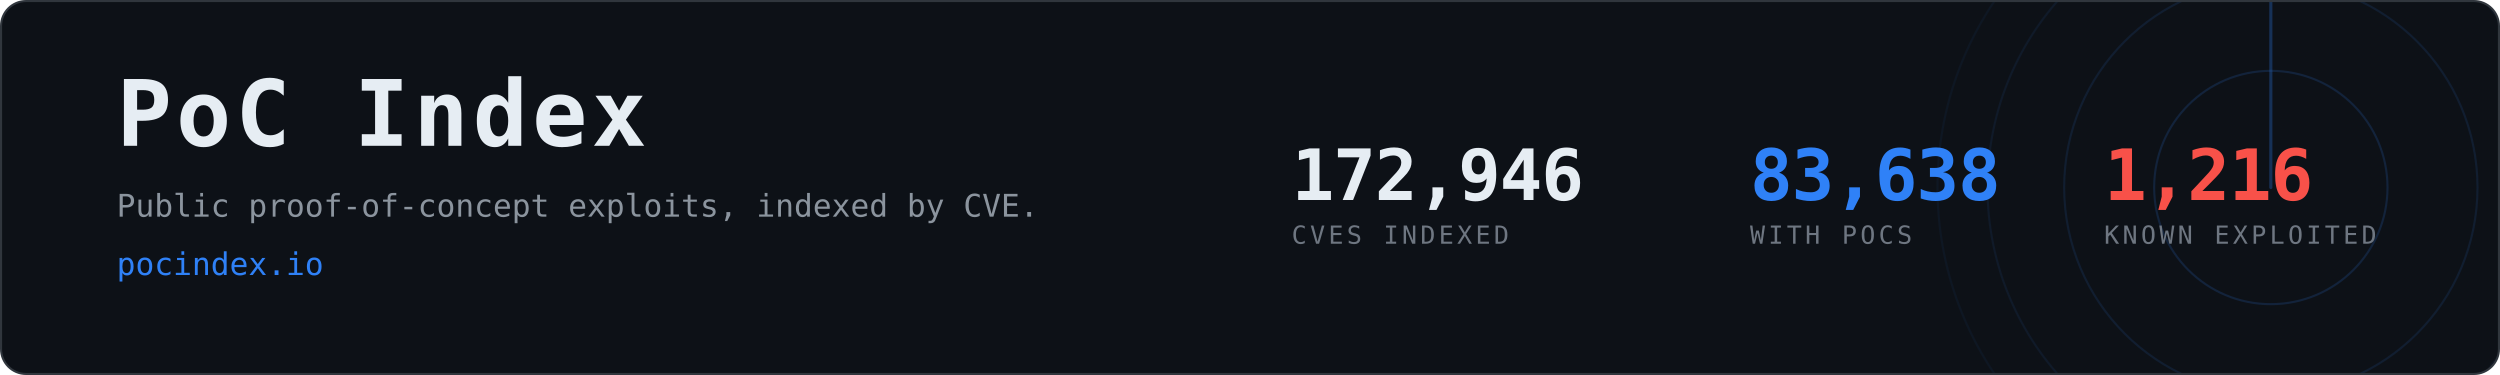
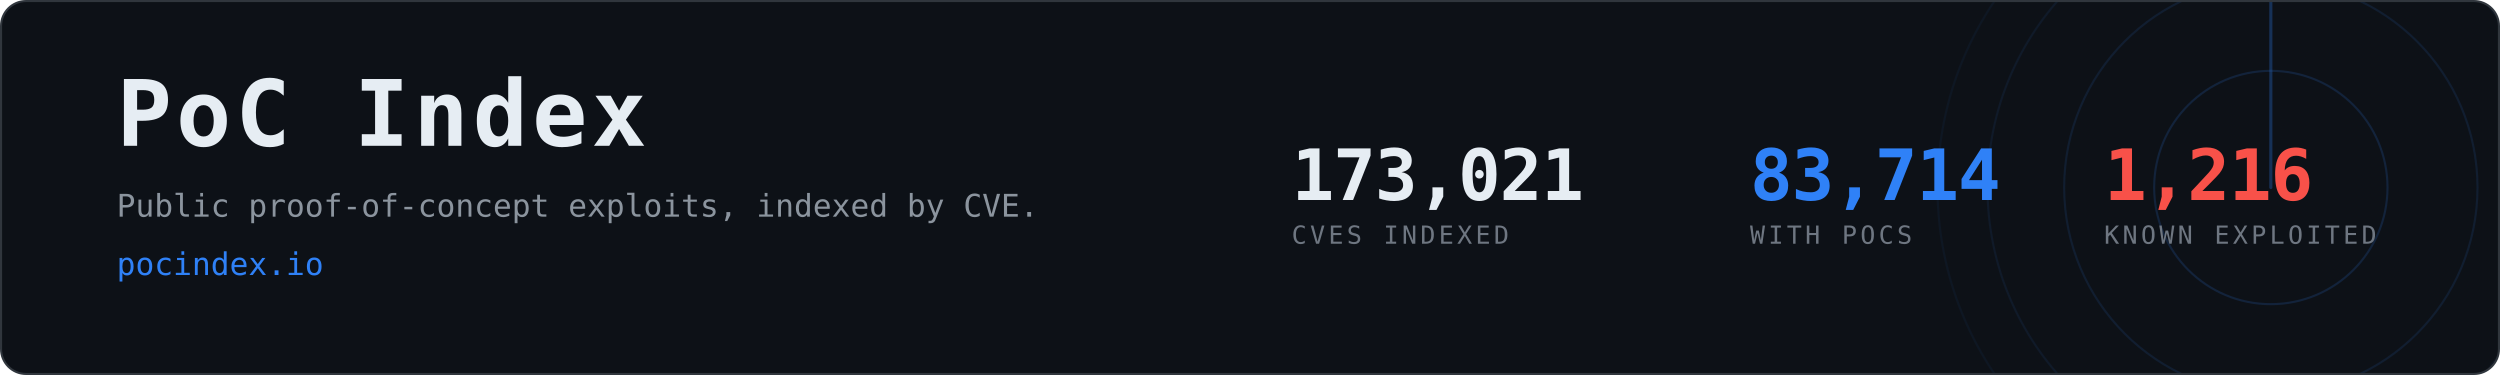
- <svg xmlns="http://www.w3.org/2000/svg" width="1200" height="180" viewBox="0 0 1200 180" role="img" aria-label="PoC Index, 83,638 CVEs with public proof-of-concept exploits">
+ <svg xmlns="http://www.w3.org/2000/svg" width="1200" height="180" viewBox="0 0 1200 180" role="img" aria-label="PoC Index, 83,714 CVEs with public proof-of-concept exploits">
  <clipPath id="card">
    <rect x="1" y="1" width="1198" height="178" rx="12" />
  </clipPath>
  <rect x="0.5" y="0.5" width="1199" height="179" rx="12" fill="#0d1117" stroke="#30363d" />
  <g clip-path="url(#card)" opacity="0.6">
    <g>
      <circle cx="1090" cy="90" r="56.0" fill="none" stroke="#2f81f7" stroke-width="1" opacity="0.270" />
      <circle cx="1090" cy="90" r="99.2" fill="none" stroke="#2f81f7" stroke-width="1" opacity="0.195" />
      <circle cx="1090" cy="90" r="136.0" fill="none" stroke="#2f81f7" stroke-width="1" opacity="0.135" />
      <circle cx="1090" cy="90" r="160.0" fill="none" stroke="#2f81f7" stroke-width="1" opacity="0.090" />
      <line x1="1090" y1="90" x2="1090" y2="-70.0" stroke="#2f81f7" stroke-width="1.5" stroke-linecap="round" opacity="0.480">
        <animateTransform attributeName="transform" type="rotate" from="0 1090 90" to="360 1090 90" dur="8s" repeatCount="indefinite" />
      </line>
    </g>
  </g>
  <text x="56" y="70" font-family="ui-monospace,SFMono-Regular,Menlo,Consolas,monospace" font-size="44" font-weight="700" fill="#e6edf3" letter-spacing="2">PoC Index</text>
  <text x="56" y="104" font-family="ui-monospace,SFMono-Regular,Menlo,Consolas,monospace" font-size="15" fill="#8b949e">
    Public proof-of-concept exploits, indexed by CVE.</text>
  <text x="56" y="132" font-family="ui-monospace,SFMono-Regular,Menlo,Consolas,monospace" font-size="15" fill="#2f81f7">pocindex.io</text>
-   <text x="620" y="96" font-family="ui-monospace,SFMono-Regular,Menlo,Consolas,monospace" font-size="34" font-weight="700" fill="#e6edf3" letter-spacing="-0.5">172,946</text>
+   <text x="620" y="96" font-family="ui-monospace,SFMono-Regular,Menlo,Consolas,monospace" font-size="34" font-weight="700" fill="#e6edf3" letter-spacing="-0.5">173,021</text>
  <text x="620" y="117" font-family="ui-monospace,SFMono-Regular,Menlo,Consolas,monospace" font-size="12" fill="#6e7681" letter-spacing="1.6">CVES INDEXED</text>
-   <text x="840" y="96" font-family="ui-monospace,SFMono-Regular,Menlo,Consolas,monospace" font-size="34" font-weight="700" fill="#2f81f7" letter-spacing="-0.5">83,638</text>
+   <text x="840" y="96" font-family="ui-monospace,SFMono-Regular,Menlo,Consolas,monospace" font-size="34" font-weight="700" fill="#2f81f7" letter-spacing="-0.5">83,714</text>
  <text x="840" y="117" font-family="ui-monospace,SFMono-Regular,Menlo,Consolas,monospace" font-size="12" fill="#6e7681" letter-spacing="1.6">WITH POCS</text>
  <text x="1010" y="96" font-family="ui-monospace,SFMono-Regular,Menlo,Consolas,monospace" font-size="34" font-weight="700" fill="#f85149" letter-spacing="-0.5">1,216</text>
  <text x="1010" y="117" font-family="ui-monospace,SFMono-Regular,Menlo,Consolas,monospace" font-size="12" fill="#6e7681" letter-spacing="1.6">KNOWN EXPLOITED</text>
</svg>
